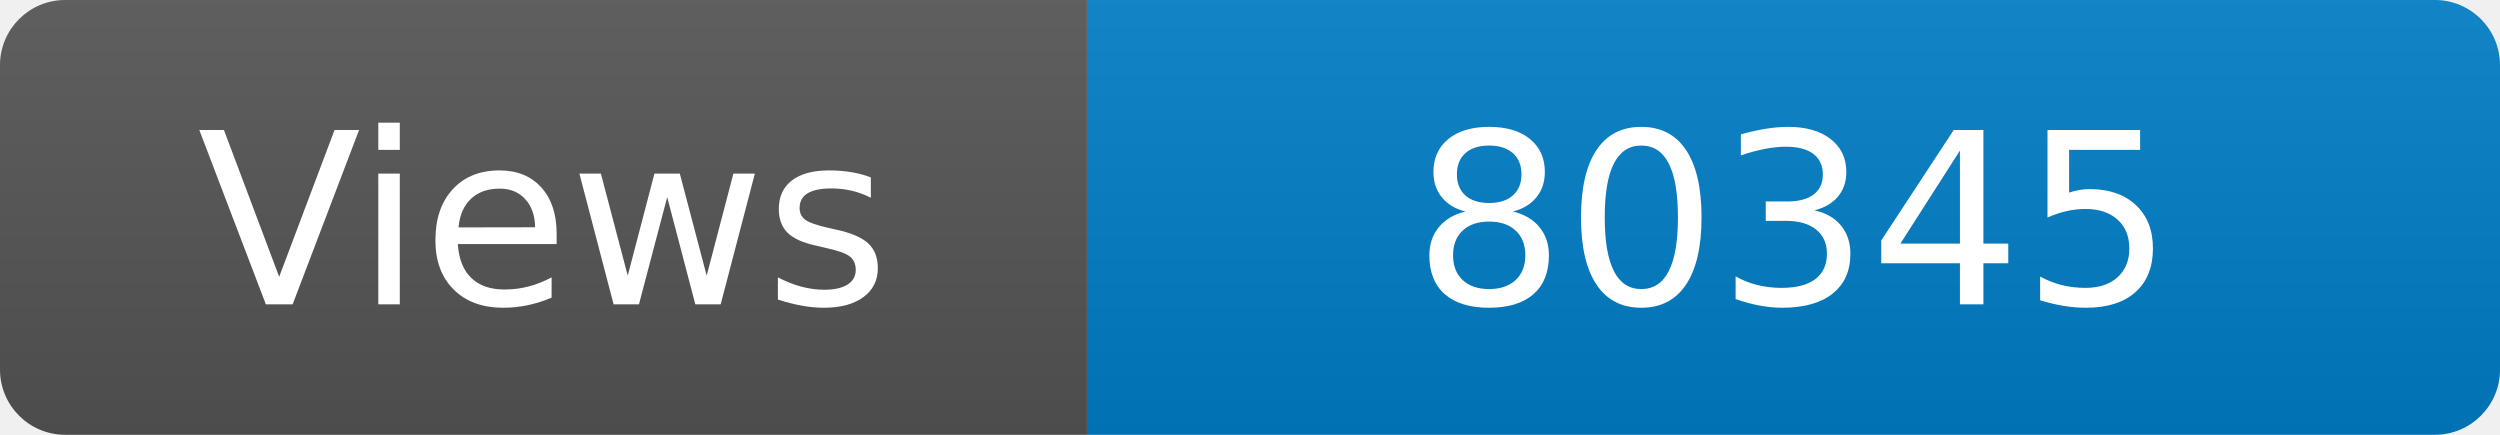
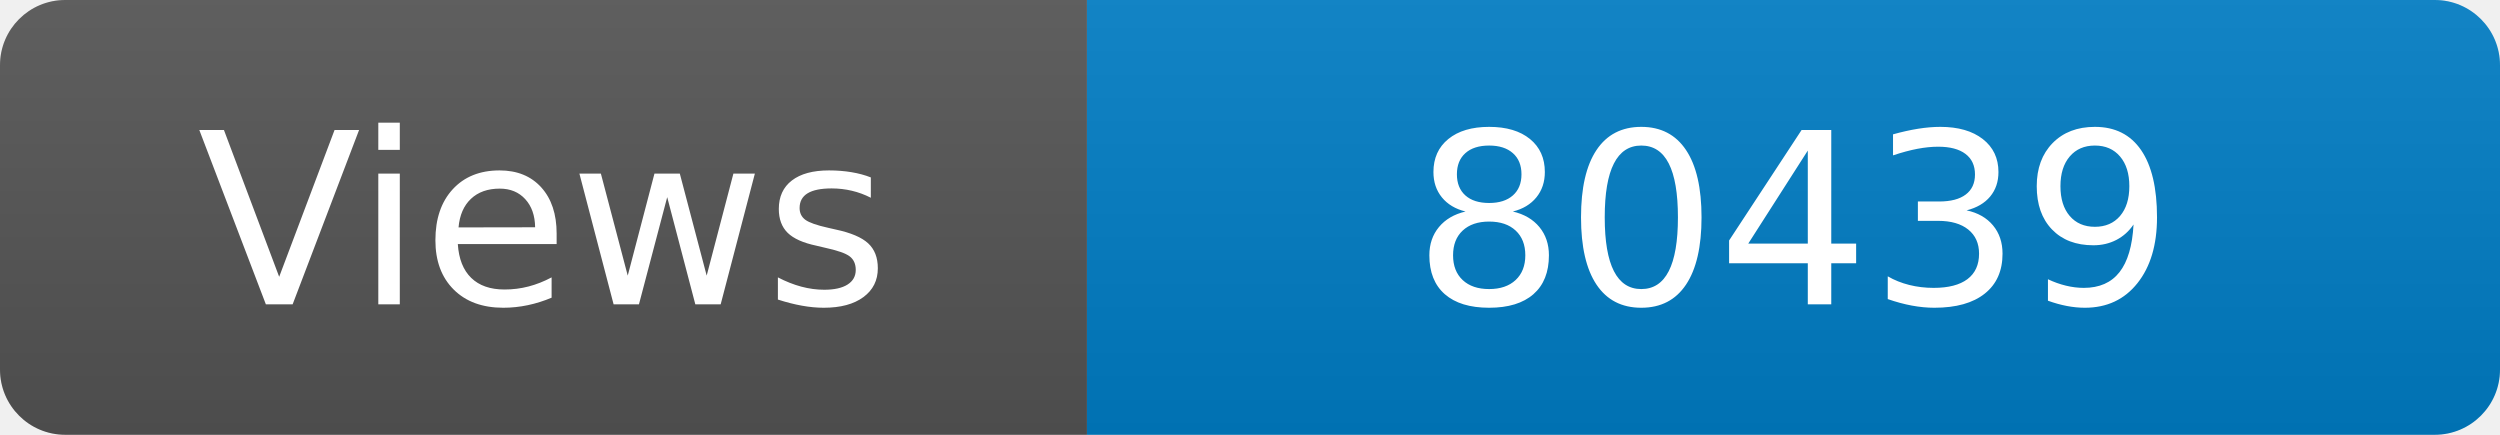
<svg xmlns="http://www.w3.org/2000/svg" width="115" height="20" role="img" aria-label="Maintained?: yes">
  <linearGradient id="s" x2="0" y2="100%">
    <stop offset="0" stop-color="#bbb" stop-opacity=".1" />
    <stop offset="1" stop-opacity=".1" />
  </linearGradient>
  <clipPath id="r">
    <rect width="115" height="20" rx="3" fill="#fff" />
  </clipPath>
  <g clip-path="url(#r)">
    <rect width="50" height="20" fill="#555" />
    <rect x="50" width="160" height="20" fill="#007ec6" />
    <rect width="115" height="20" fill="url(#s)" />
  </g>
  <g fill="#fff" text-anchor="middle" font-family="Verdana,Geneva,DejaVu Sans,sans-serif" font-size="110">
    <text x="250" y="140" transform="scale(.1)" fill="#fff">Views</text>
-     <text x="825" y="140" transform="scale(.1)" fill="#fff">80345</text>
+     <text x="825" y="140" transform="scale(.1)" fill="#fff">80439</text>
  </g>
</svg>
